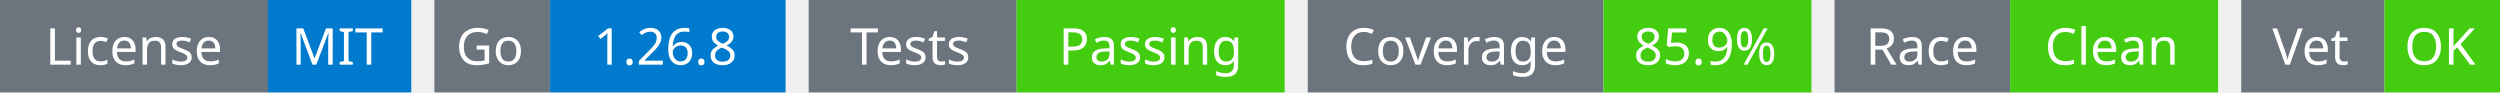
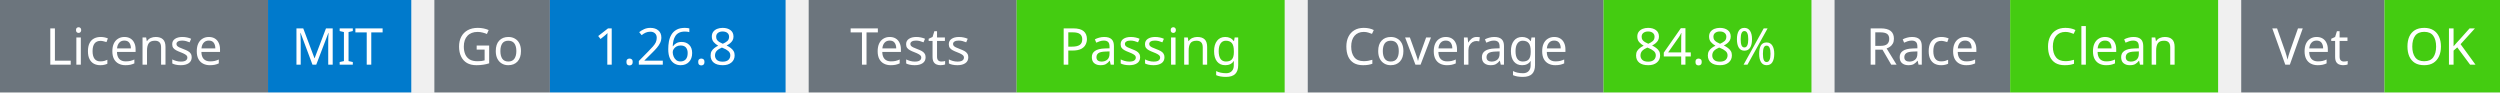
<svg xmlns="http://www.w3.org/2000/svg" width="541" height="20" viewBox="0 0 541 20">
  <g transform="translate(0, 0)">
    <rect x="0" y="0" width="58" height="20" fill="#6c757d" />
    <rect x="58" y="0" width="31" height="20" fill="#007acc" />
    <text x="29" y="14" text-anchor="middle" font-family="sans-serif" font-size="11" fill="white">License</text>
    <text x="73" y="14" text-anchor="middle" font-family="sans-serif" font-size="11" fill="white">MIT</text>
  </g>
  <g transform="translate(94, 0)">
    <rect x="0" y="0" width="25" height="20" fill="#6c757d" />
    <rect x="25" y="0" width="51" height="20" fill="#007acc" />
    <text x="12" y="14" text-anchor="middle" font-family="sans-serif" font-size="11" fill="white">Go</text>
    <text x="50" y="14" text-anchor="middle" font-family="sans-serif" font-size="11" fill="white">1.26.8</text>
  </g>
  <g transform="translate(175, 0)">
    <rect x="0" y="0" width="45" height="20" fill="#6c757d" />
    <rect x="45" y="0" width="58" height="20" fill="#4c1" />
    <text x="22" y="14" text-anchor="middle" font-family="sans-serif" font-size="11" fill="white">Tests</text>
    <text x="74" y="14" text-anchor="middle" font-family="sans-serif" font-size="11" fill="white">Passing</text>
  </g>
  <g transform="translate(283, 0)">
    <rect x="0" y="0" width="64" height="20" fill="#6c757d" />
    <rect x="64" y="0" width="45" height="20" fill="#4c1" />
    <text x="32" y="14" text-anchor="middle" font-family="sans-serif" font-size="11" fill="white">Coverage</text>
-     <text x="86" y="14" text-anchor="middle" font-family="sans-serif" font-size="11" fill="white">85.9%</text>
+     <text x="86" y="14" text-anchor="middle" font-family="sans-serif" font-size="11" fill="white">84.8%</text>
  </g>
  <g transform="translate(397, 0)">
    <rect x="0" y="0" width="38" height="20" fill="#6c757d" />
    <rect x="38" y="0" width="45" height="20" fill="#4c1" />
    <text x="19" y="14" text-anchor="middle" font-family="sans-serif" font-size="11" fill="white">Race</text>
    <text x="60" y="14" text-anchor="middle" font-family="sans-serif" font-size="11" fill="white">Clean</text>
  </g>
  <g transform="translate(485, 0)">
    <rect x="0" y="0" width="31" height="20" fill="#6c757d" />
    <rect x="31" y="0" width="25" height="20" fill="#4c1" />
    <text x="15" y="14" text-anchor="middle" font-family="sans-serif" font-size="11" fill="white">Vet</text>
    <text x="43" y="14" text-anchor="middle" font-family="sans-serif" font-size="11" fill="white">OK</text>
  </g>
</svg>
